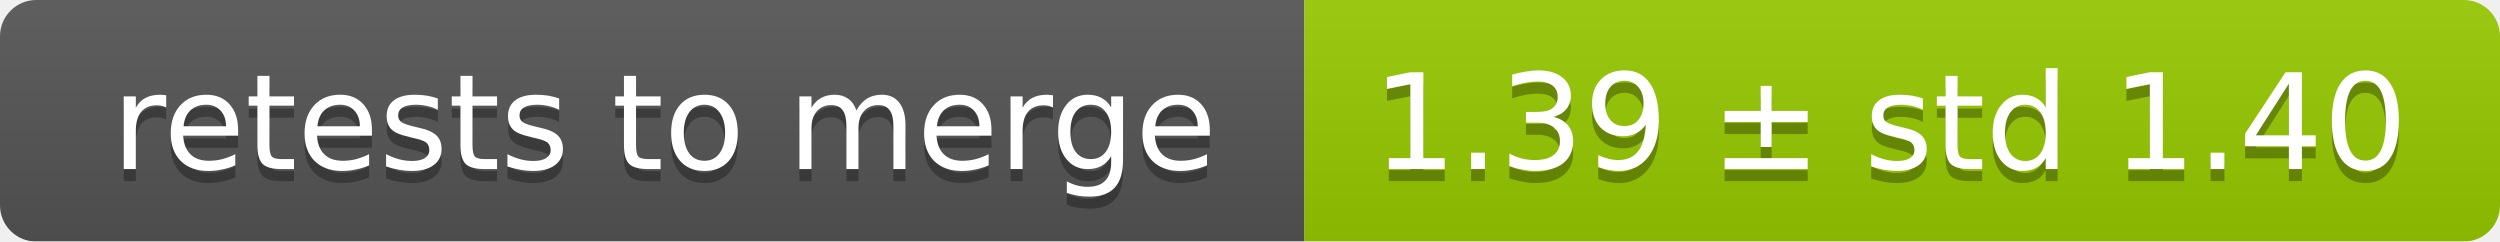
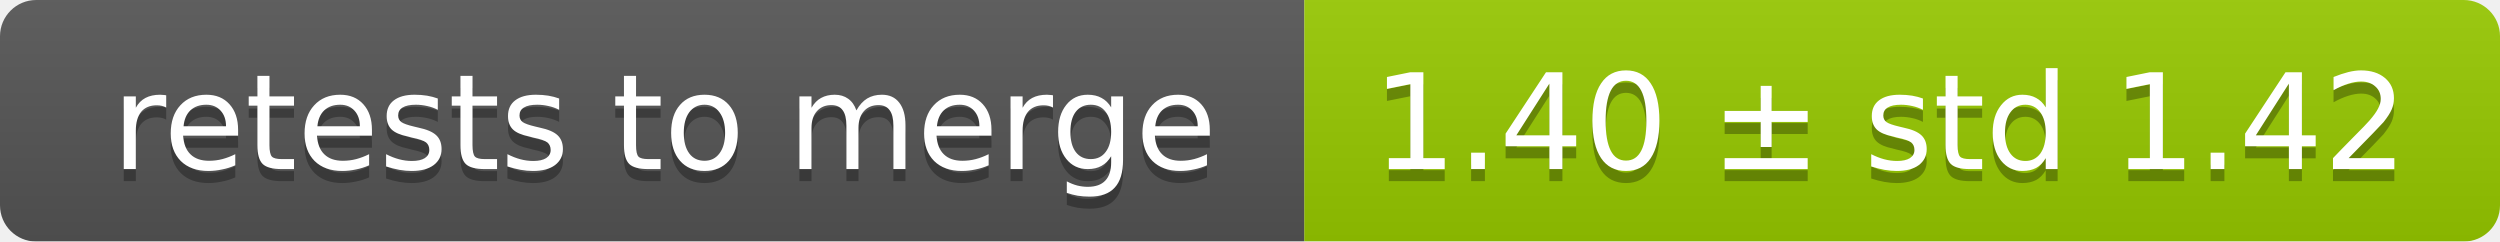
<svg xmlns="http://www.w3.org/2000/svg" width="207" height="20">
  <linearGradient id="smooth" x2="0" y2="100%">
    <stop offset="0" stop-color="#bbb" stop-opacity=".1" />
    <stop offset="1" stop-opacity=".1" />
  </linearGradient>
  <mask id="round">
    <rect width="207" height="20" rx="3" fill="#fff" />
  </mask>
  <g mask="url(#round)">
    <rect width="108" height="20" fill="#555" />
    <rect x="108" width="99" height="20" fill="#97ca00" />
    <rect width="207" height="20" fill="url(#smooth)" />
  </g>
  <g fill="#fff" text-anchor="middle" font-family="DejaVu Sans,Verdana,Geneva,sans-serif" font-size="11">
    <text x="55" y="15" fill="#010101" fill-opacity=".3">retests to merge</text>
    <text x="55" y="14">retests to merge</text>
-     <text x="156.5" y="15" fill="#010101" fill-opacity=".3">1.39 ± std 1.40</text>
-     <text x="156.5" y="14">1.39 ± std 1.40</text>
+     <text x="156.5" y="15" fill="#010101" fill-opacity=".3">1.40 ± std 1.42</text>
+     <text x="156.5" y="14">1.40 ± std 1.42</text>
  </g>
</svg>
